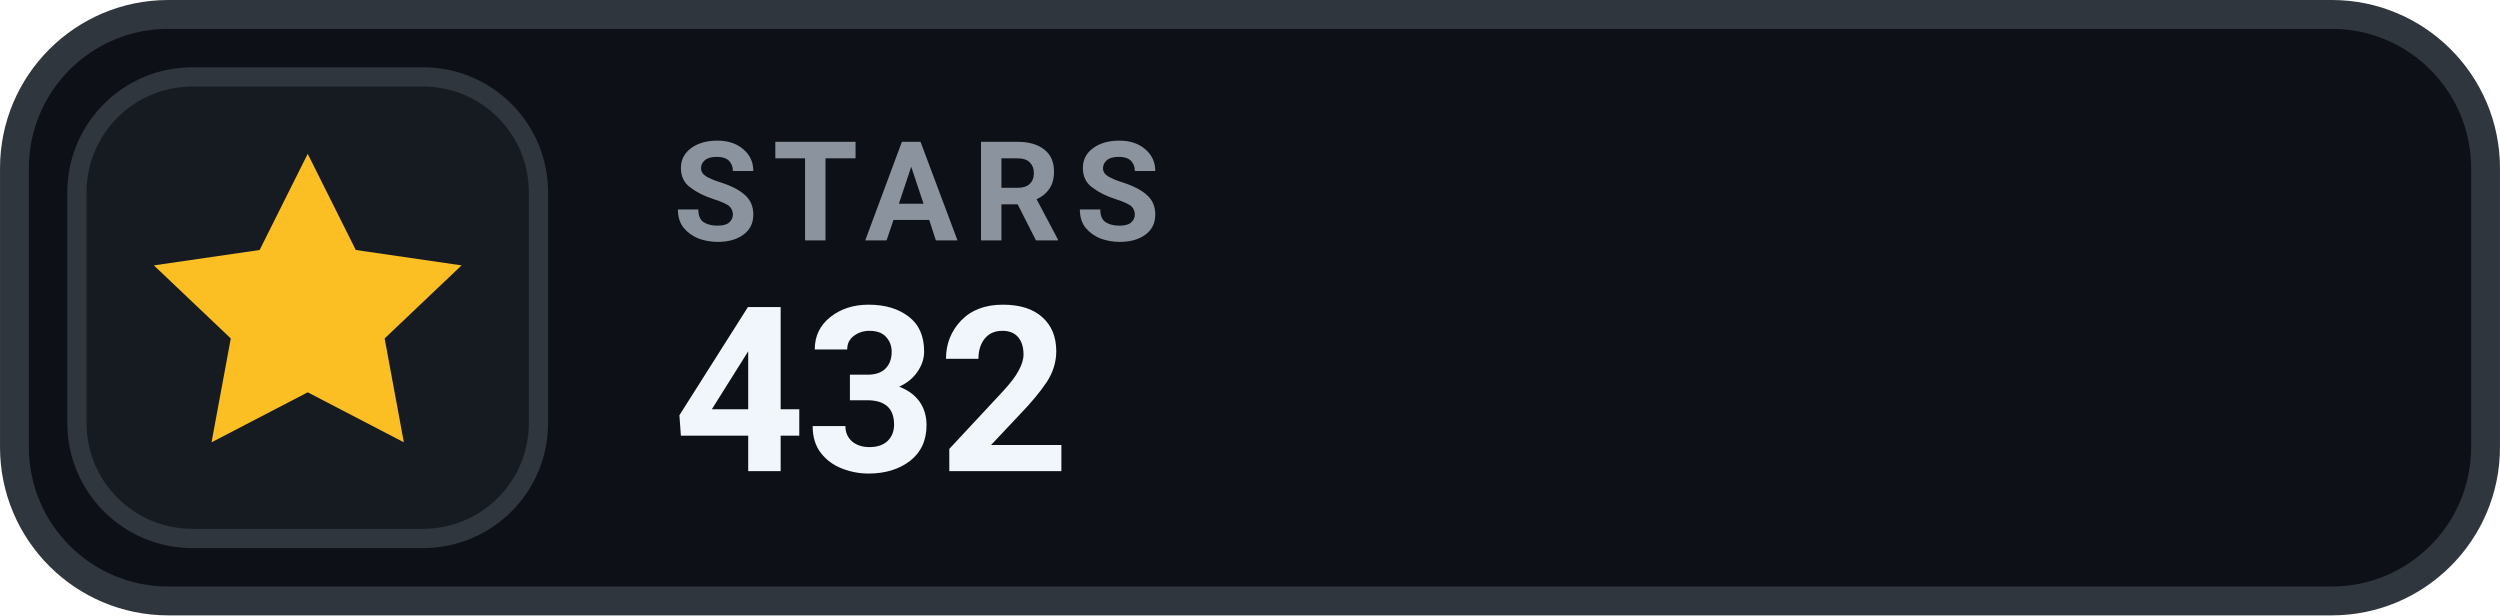
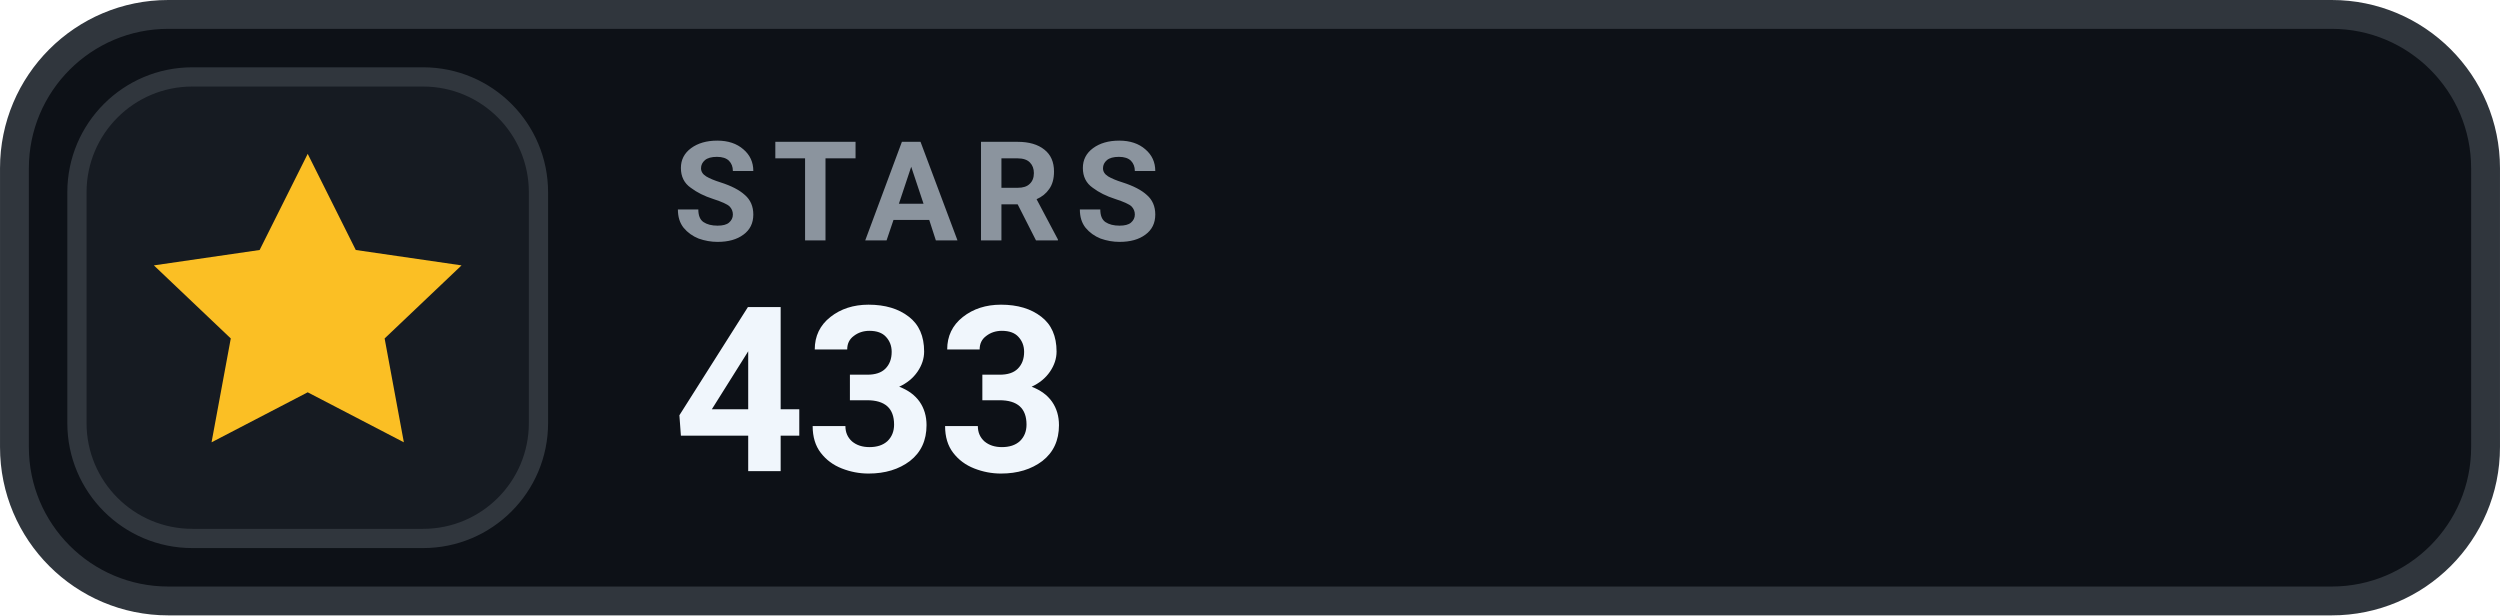
- <svg xmlns="http://www.w3.org/2000/svg" width="126" height="31.015" viewBox="0 0 130 32" role="img" aria-label="STARS 432">
+ <svg xmlns="http://www.w3.org/2000/svg" width="126" height="31.015" viewBox="0 0 130 32" role="img" aria-label="STARS 433">
  <rect x=".75" y=".75" width="128.5" height="30.5" rx="8" fill="#0D1117" stroke="#30363D" stroke-width="1.5" />
  <rect x="4" y="4" width="24" height="24" rx="6" fill="#161B22" stroke="#30363D" stroke-width="1" />
  <g transform="translate(16 16)" style="color:#FBBF24;">
    <path d="M0 -8 l2.5 5 5.5 .8 -4 3.8 1 5.4 -5 -2.6 -5 2.6 1 -5.4 -4 -3.8 5.5 -.8 Z" fill="currentColor" />
  </g>
  <text x="35" y="12.5" fill="#8B949E" font-family="-apple-system,BlinkMacSystemFont,'Segoe UI',Roboto,Helvetica,Arial,sans-serif" font-size="7.2" font-weight="700" letter-spacing=".75">STARS</text>
-   <text x="35" y="24.5" fill="#F0F6FC" font-family="-apple-system,BlinkMacSystemFont,'Segoe UI',Roboto,Helvetica,Arial,sans-serif" font-size="12" font-weight="700">432</text>
+   <text x="35" y="24.5" fill="#F0F6FC" font-family="-apple-system,BlinkMacSystemFont,'Segoe UI',Roboto,Helvetica,Arial,sans-serif" font-size="12" font-weight="700">433</text>
</svg>
